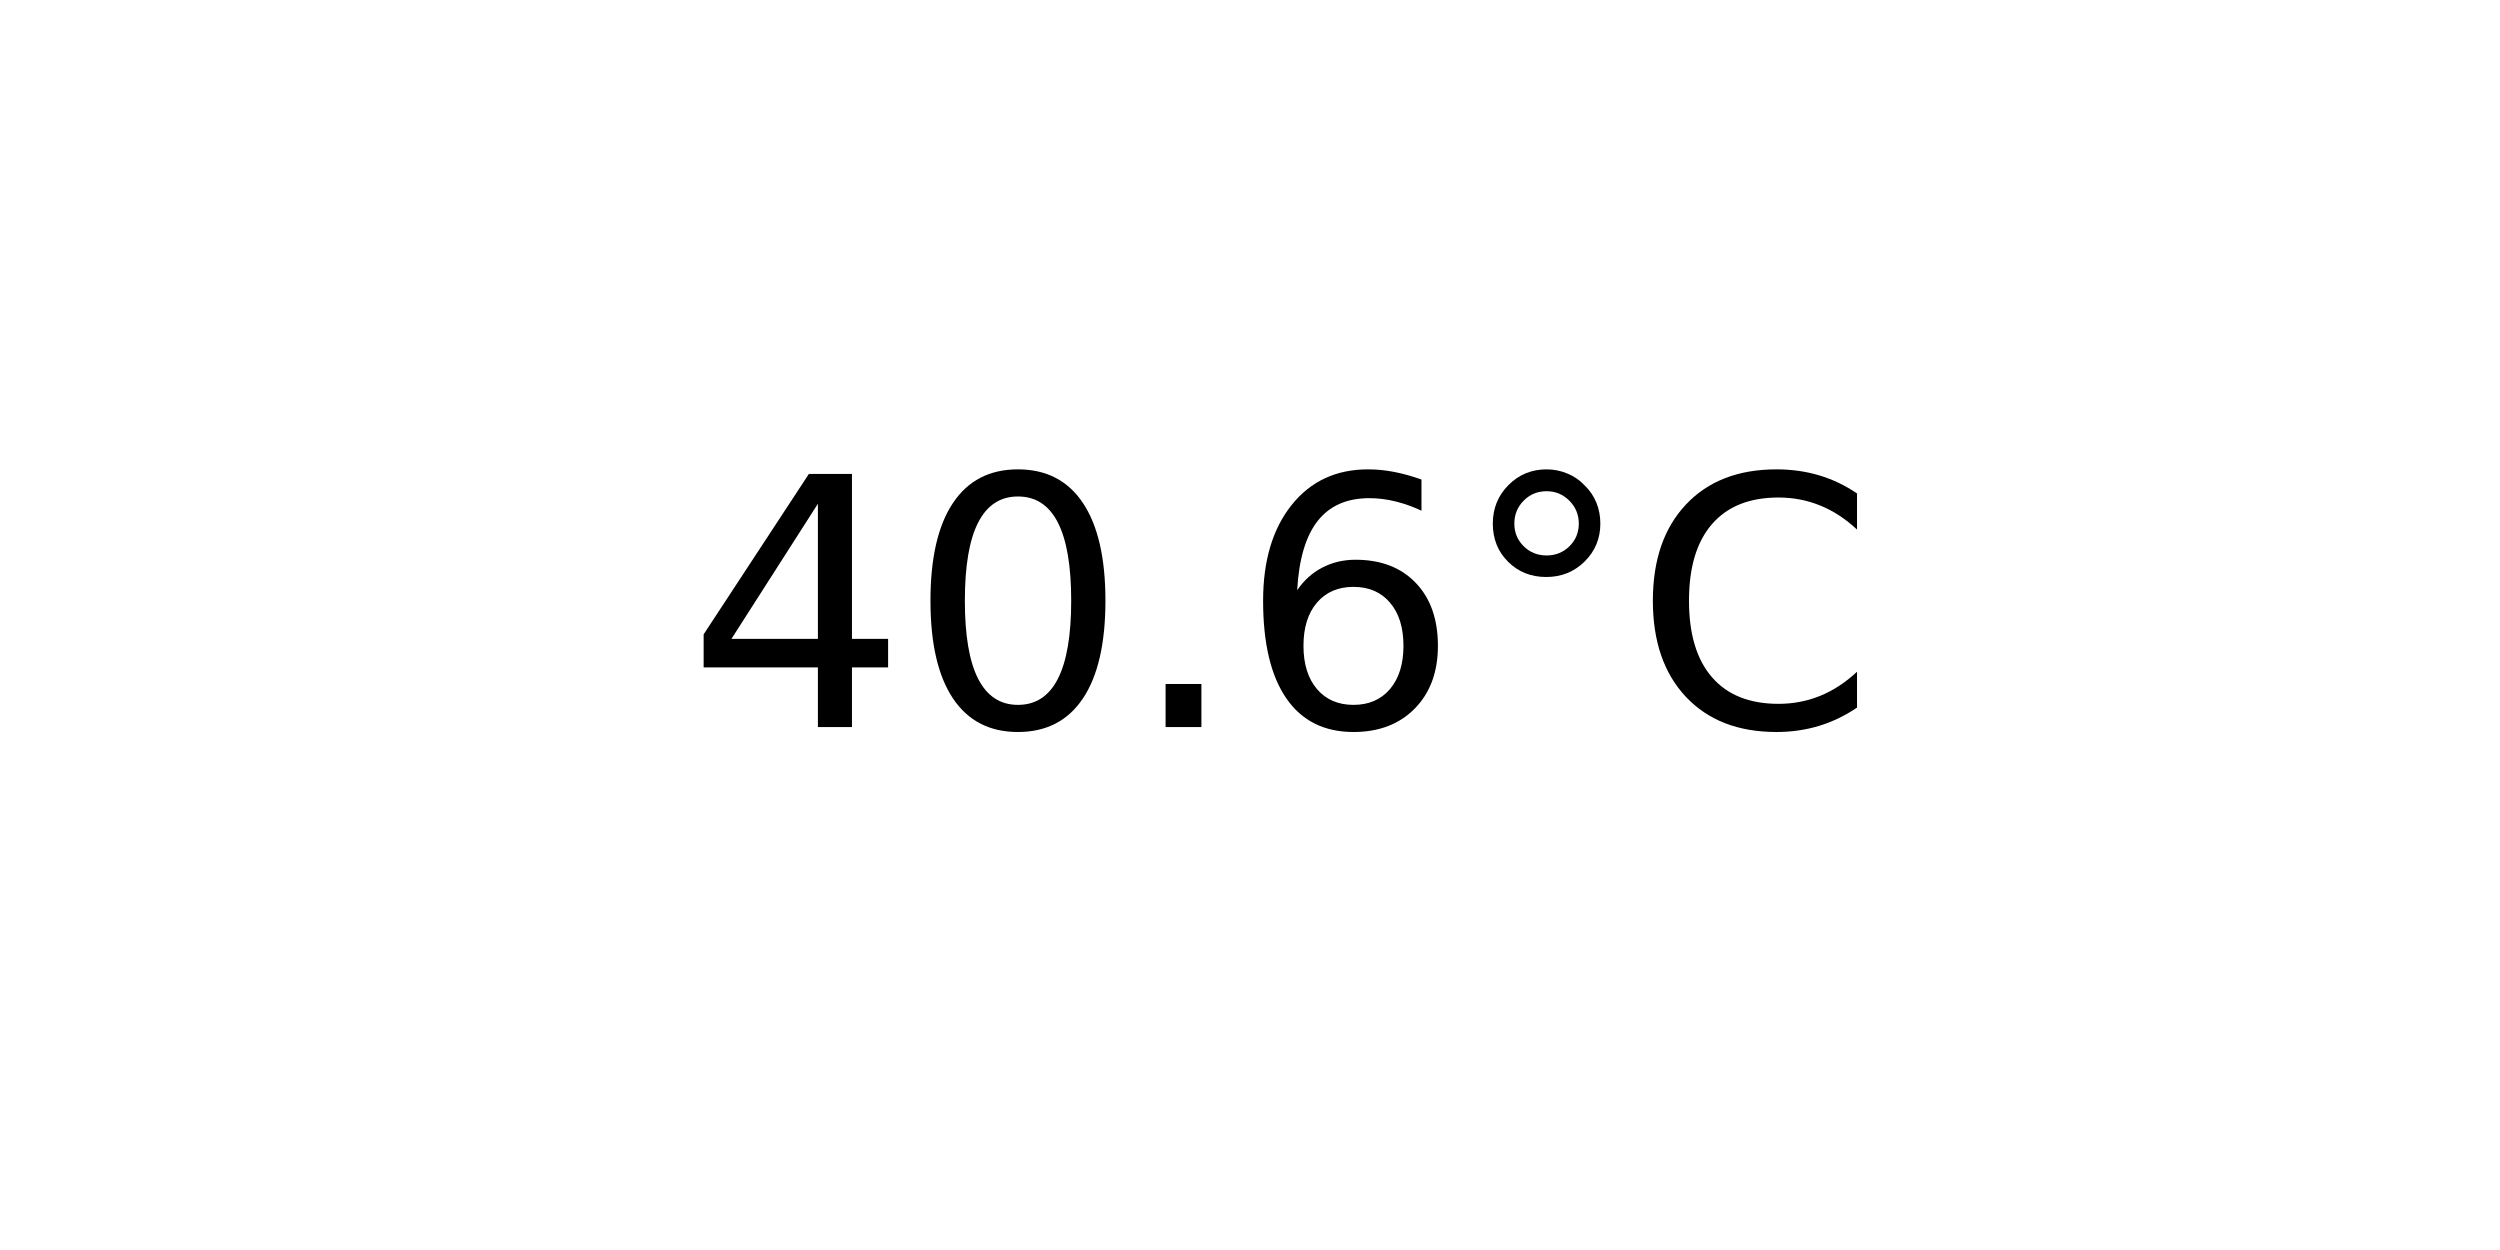
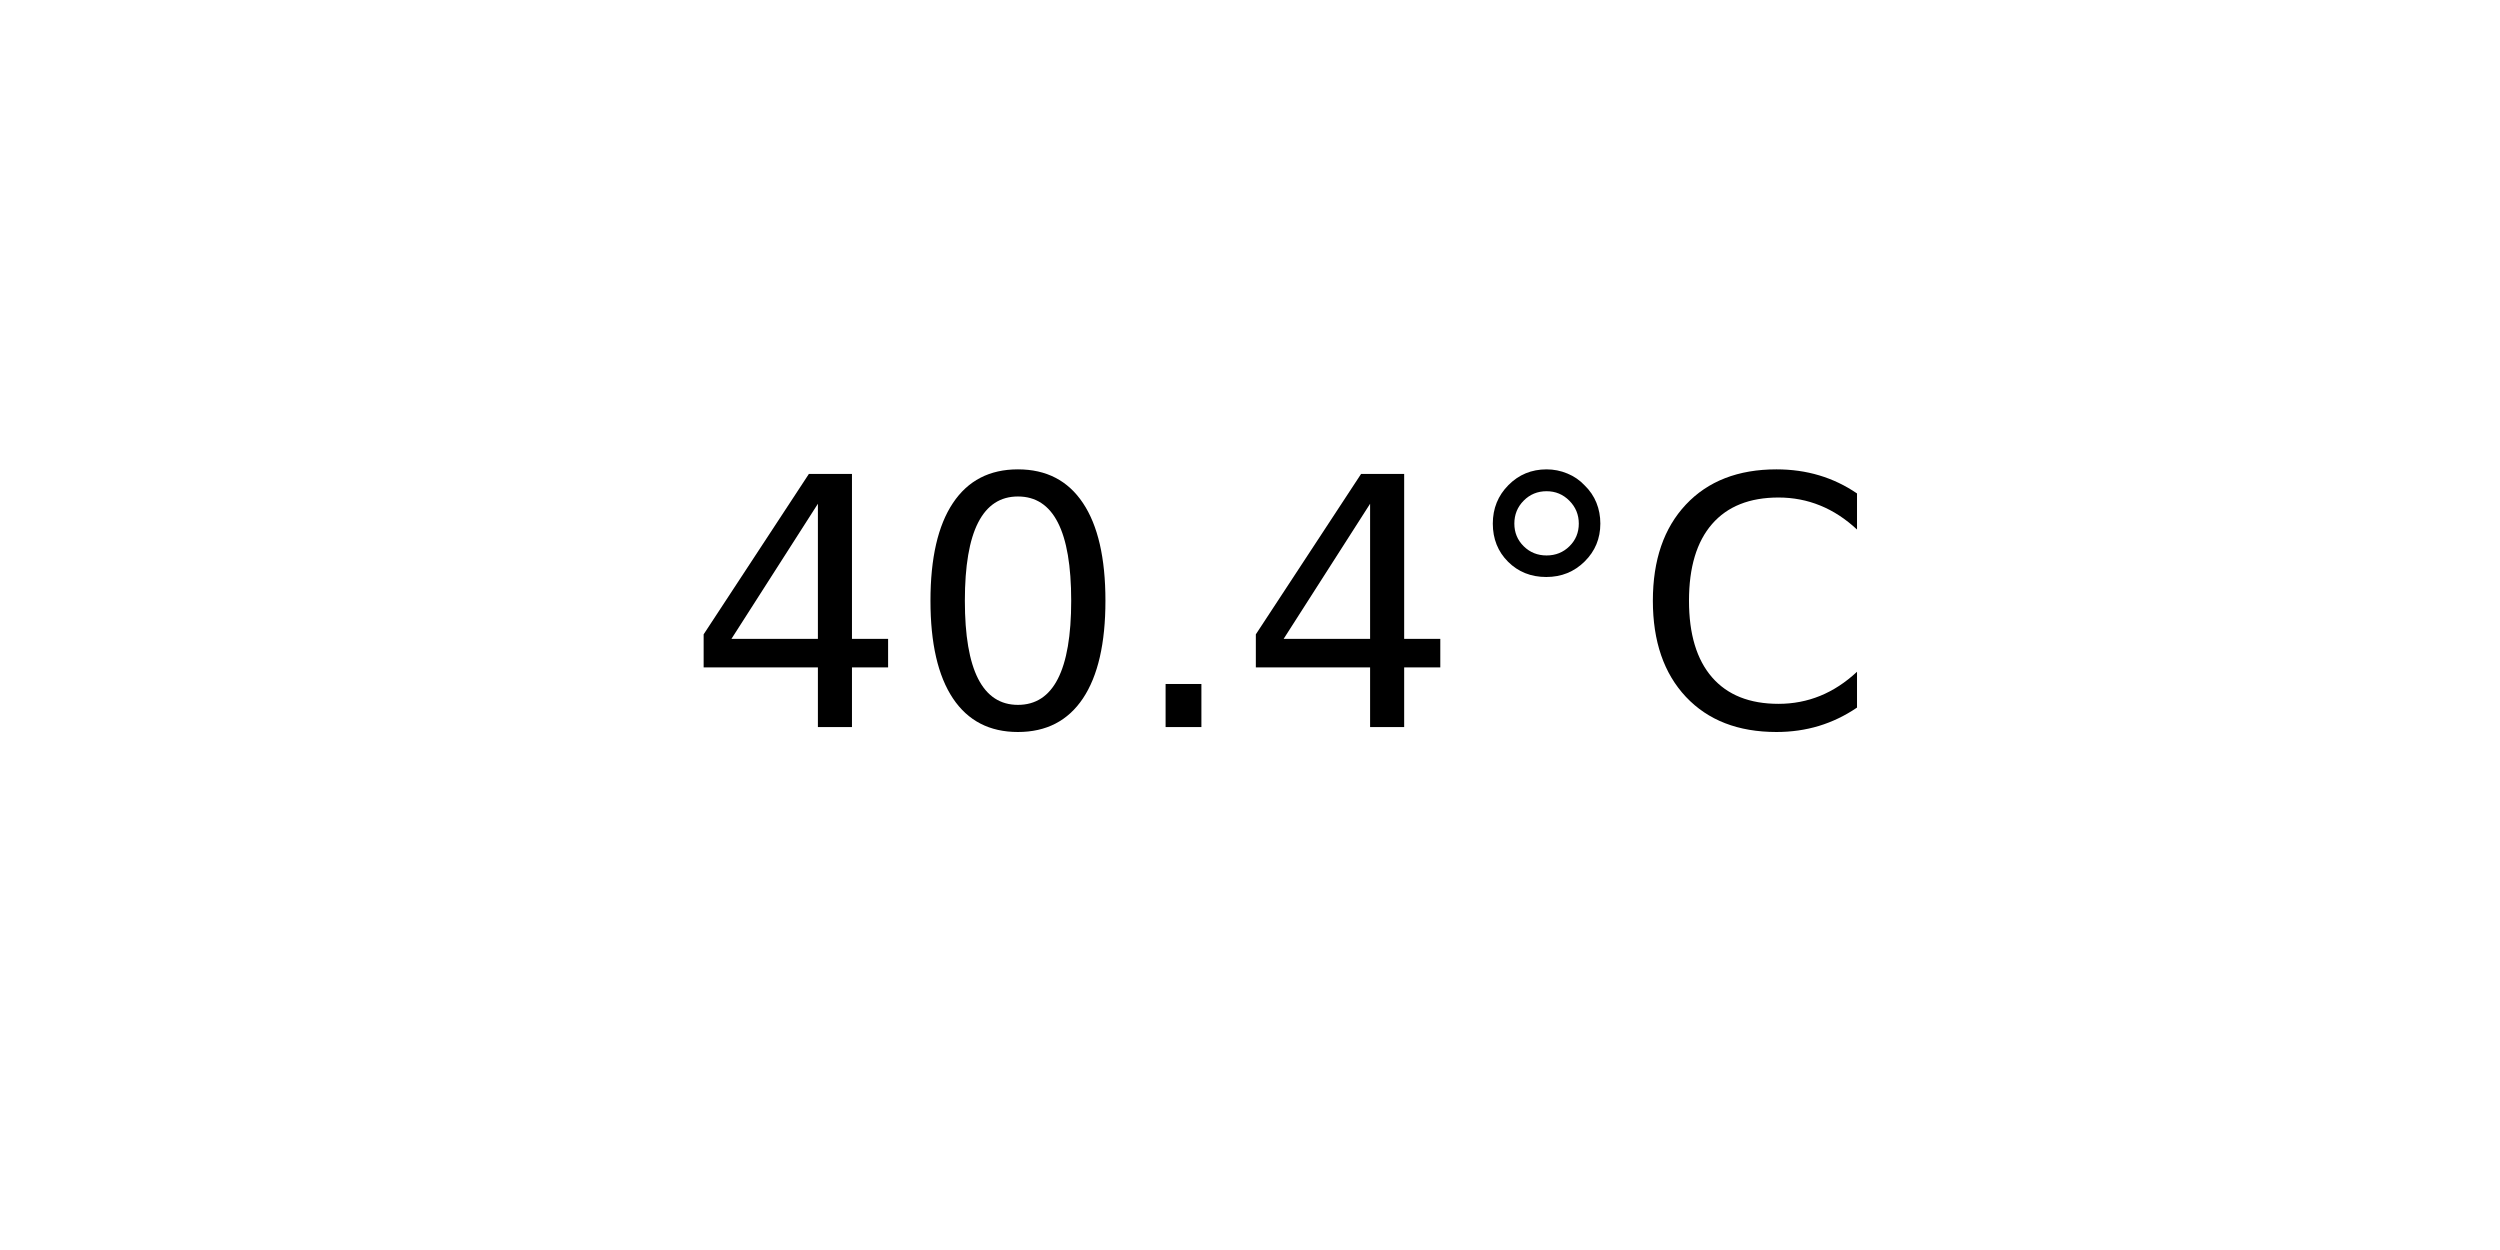
<svg xmlns="http://www.w3.org/2000/svg" xmlns:xlink="http://www.w3.org/1999/xlink" width="72pt" height="36pt" viewBox="0 0 72 36" version="1.1">
  <defs>
    <style type="text/css">*{stroke-linejoin: round; stroke-linecap: butt}</style>
  </defs>
  <g id="figure_1">
    <g id="axes_1">
      <g id="text_1">
        <g transform="translate(19.77578 20.93937) scale(0.1 -0.1)">
          <defs>
            <path id="DejaVuSans-34" d="M 2419 4116  L 825 1625  L 2419 1625  L 2419 4116  z M 2253 4666  L 3047 4666  L 3047 1625  L 3713 1625  L 3713 1100  L 3047 1100  L 3047 0  L 2419 0  L 2419 1100  L 313 1100  L 313 1709  L 2253 4666  z " transform="scale(0.015625)" />
            <path id="DejaVuSans-30" d="M 2034 4250  Q 1547 4250 1301 3770  Q 1056 3291 1056 2328  Q 1056 1369 1301 889  Q 1547 409 2034 409  Q 2525 409 2770 889  Q 3016 1369 3016 2328  Q 3016 3291 2770 3770  Q 2525 4250 2034 4250  z M 2034 4750  Q 2819 4750 3233 4129  Q 3647 3509 3647 2328  Q 3647 1150 3233 529  Q 2819 -91 2034 -91  Q 1250 -91 836 529  Q 422 1150 422 2328  Q 422 3509 836 4129  Q 1250 4750 2034 4750  z " transform="scale(0.015625)" />
            <path id="DejaVuSans-2e" d="M 684 794  L 1344 794  L 1344 0  L 684 0  L 684 794  z " transform="scale(0.015625)" />
-             <path id="DejaVuSans-36" d="M 2113 2584  Q 1688 2584 1439 2293  Q 1191 2003 1191 1497  Q 1191 994 1439 701  Q 1688 409 2113 409  Q 2538 409 2786 701  Q 3034 994 3034 1497  Q 3034 2003 2786 2293  Q 2538 2584 2113 2584  z M 3366 4563  L 3366 3988  Q 3128 4100 2886 4159  Q 2644 4219 2406 4219  Q 1781 4219 1451 3797  Q 1122 3375 1075 2522  Q 1259 2794 1537 2939  Q 1816 3084 2150 3084  Q 2853 3084 3261 2657  Q 3669 2231 3669 1497  Q 3669 778 3244 343  Q 2819 -91 2113 -91  Q 1303 -91 875 529  Q 447 1150 447 2328  Q 447 3434 972 4092  Q 1497 4750 2381 4750  Q 2619 4750 2861 4703  Q 3103 4656 3366 4563  z " transform="scale(0.015625)" />
            <path id="DejaVuSans-b0" d="M 1600 4347  Q 1350 4347 1178 4173  Q 1006 4000 1006 3750  Q 1006 3503 1178 3333  Q 1350 3163 1600 3163  Q 1850 3163 2022 3333  Q 2194 3503 2194 3750  Q 2194 3997 2020 4172  Q 1847 4347 1600 4347  z M 1600 4750  Q 1800 4750 1984 4673  Q 2169 4597 2303 4453  Q 2447 4313 2519 4134  Q 2591 3956 2591 3750  Q 2591 3338 2302 3052  Q 2013 2766 1594 2766  Q 1172 2766 890 3047  Q 609 3328 609 3750  Q 609 4169 896 4459  Q 1184 4750 1600 4750  z " transform="scale(0.015625)" />
            <path id="DejaVuSans-43" d="M 4122 4306  L 4122 3641  Q 3803 3938 3442 4084  Q 3081 4231 2675 4231  Q 1875 4231 1450 3742  Q 1025 3253 1025 2328  Q 1025 1406 1450 917  Q 1875 428 2675 428  Q 3081 428 3442 575  Q 3803 722 4122 1019  L 4122 359  Q 3791 134 3420 21  Q 3050 -91 2638 -91  Q 1578 -91 968 557  Q 359 1206 359 2328  Q 359 3453 968 4101  Q 1578 4750 2638 4750  Q 3056 4750 3426 4639  Q 3797 4528 4122 4306  z " transform="scale(0.015625)" />
          </defs>
          <use xlink:href="#DejaVuSans-34" />
          <use xlink:href="#DejaVuSans-30" x="63.623" />
          <use xlink:href="#DejaVuSans-2e" x="127.246" />
-           <use xlink:href="#DejaVuSans-36" x="159.033" />
+           <use xlink:href="#DejaVuSans-34" x="159.033" />
          <use xlink:href="#DejaVuSans-b0" x="222.656" />
          <use xlink:href="#DejaVuSans-43" x="272.656" />
        </g>
      </g>
    </g>
  </g>
</svg>
